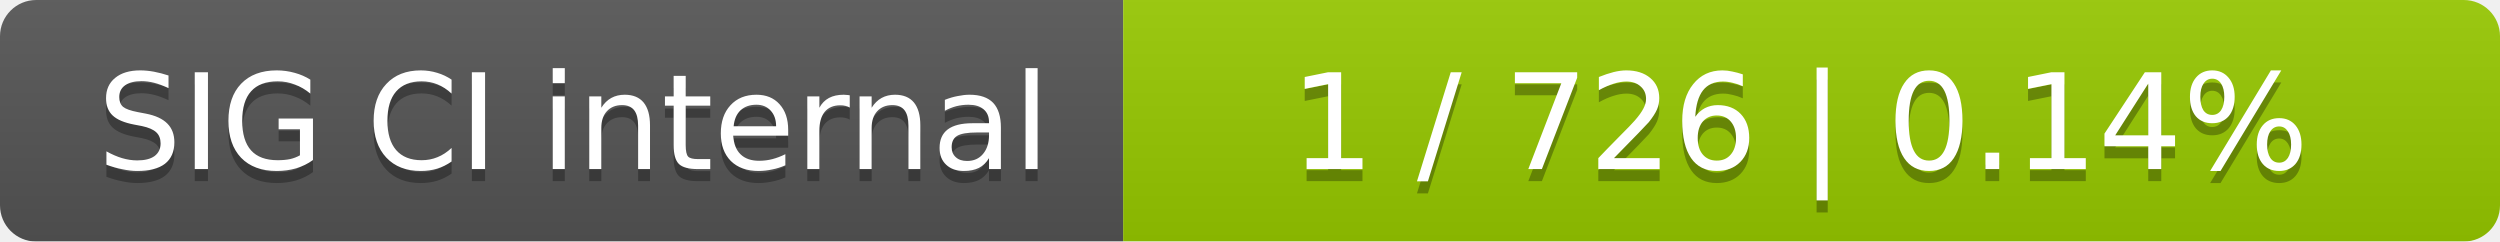
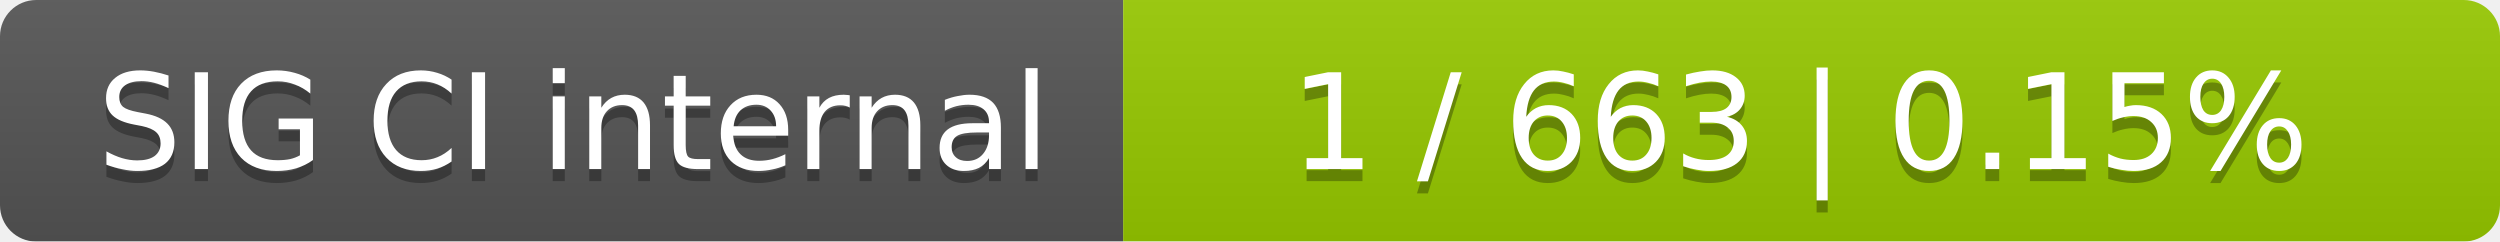
<svg xmlns="http://www.w3.org/2000/svg" width="207" height="20">
  <linearGradient id="smooth" x2="0" y2="100%">
    <stop offset="0" stop-color="#bbb" stop-opacity=".1" />
    <stop offset="1" stop-opacity=".1" />
  </linearGradient>
  <mask id="round">
    <rect width="207" height="20" rx="3" fill="#fff" />
  </mask>
  <g mask="url(#round)">
    <rect width="93" height="20" fill="#555" />
    <rect x="93" width="114" height="20" fill="#97ca00" />
    <rect width="207" height="20" fill="url(#smooth)" />
  </g>
  <g fill="#fff" text-anchor="middle" font-family="DejaVu Sans,Verdana,Geneva,sans-serif" font-size="11">
    <text x="47.5" y="15" fill="#010101" fill-opacity=".3">SIG CI internal</text>
    <text x="47.5" y="14">SIG CI internal</text>
-     <text x="149" y="15" fill="#010101" fill-opacity=".3">1 / 726    |    0.14%</text>
-     <text x="149" y="14">1 / 726    |    0.14%</text>
+     <text x="149" y="15" fill="#010101" fill-opacity=".3">1 / 663    |    0.15%</text>
+     <text x="149" y="14">1 / 663    |    0.15%</text>
  </g>
</svg>
